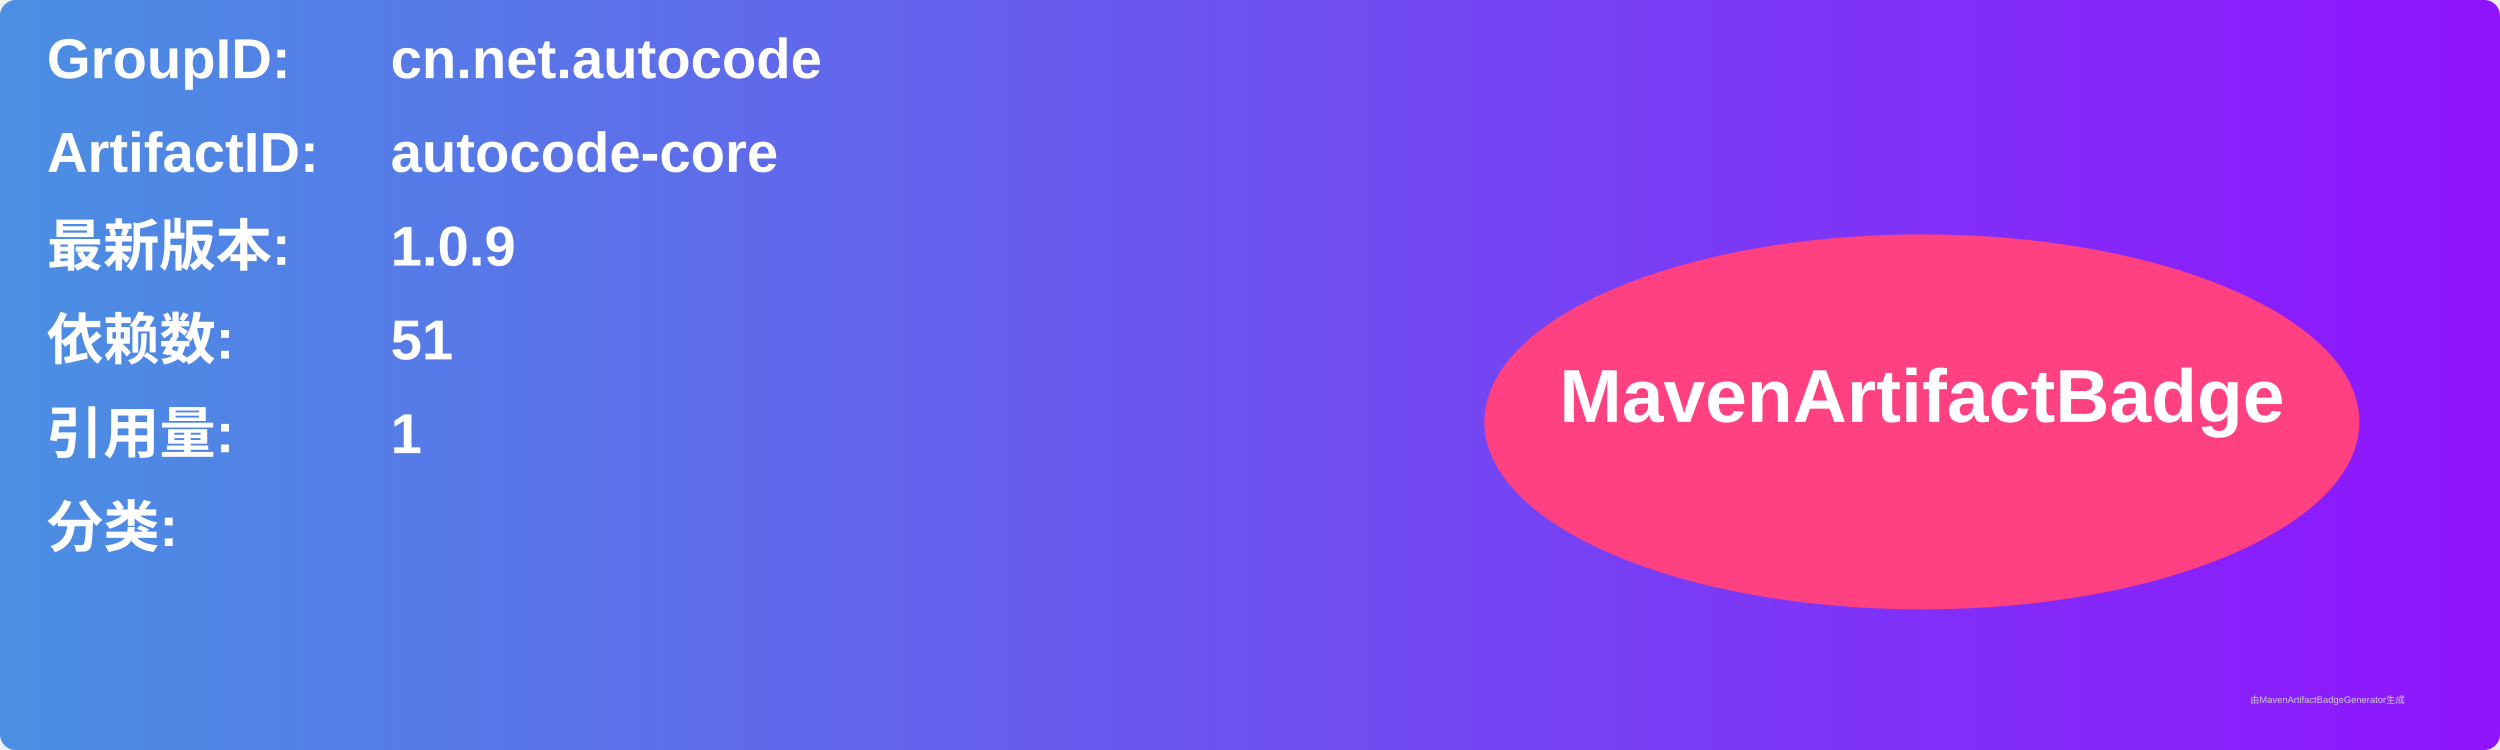
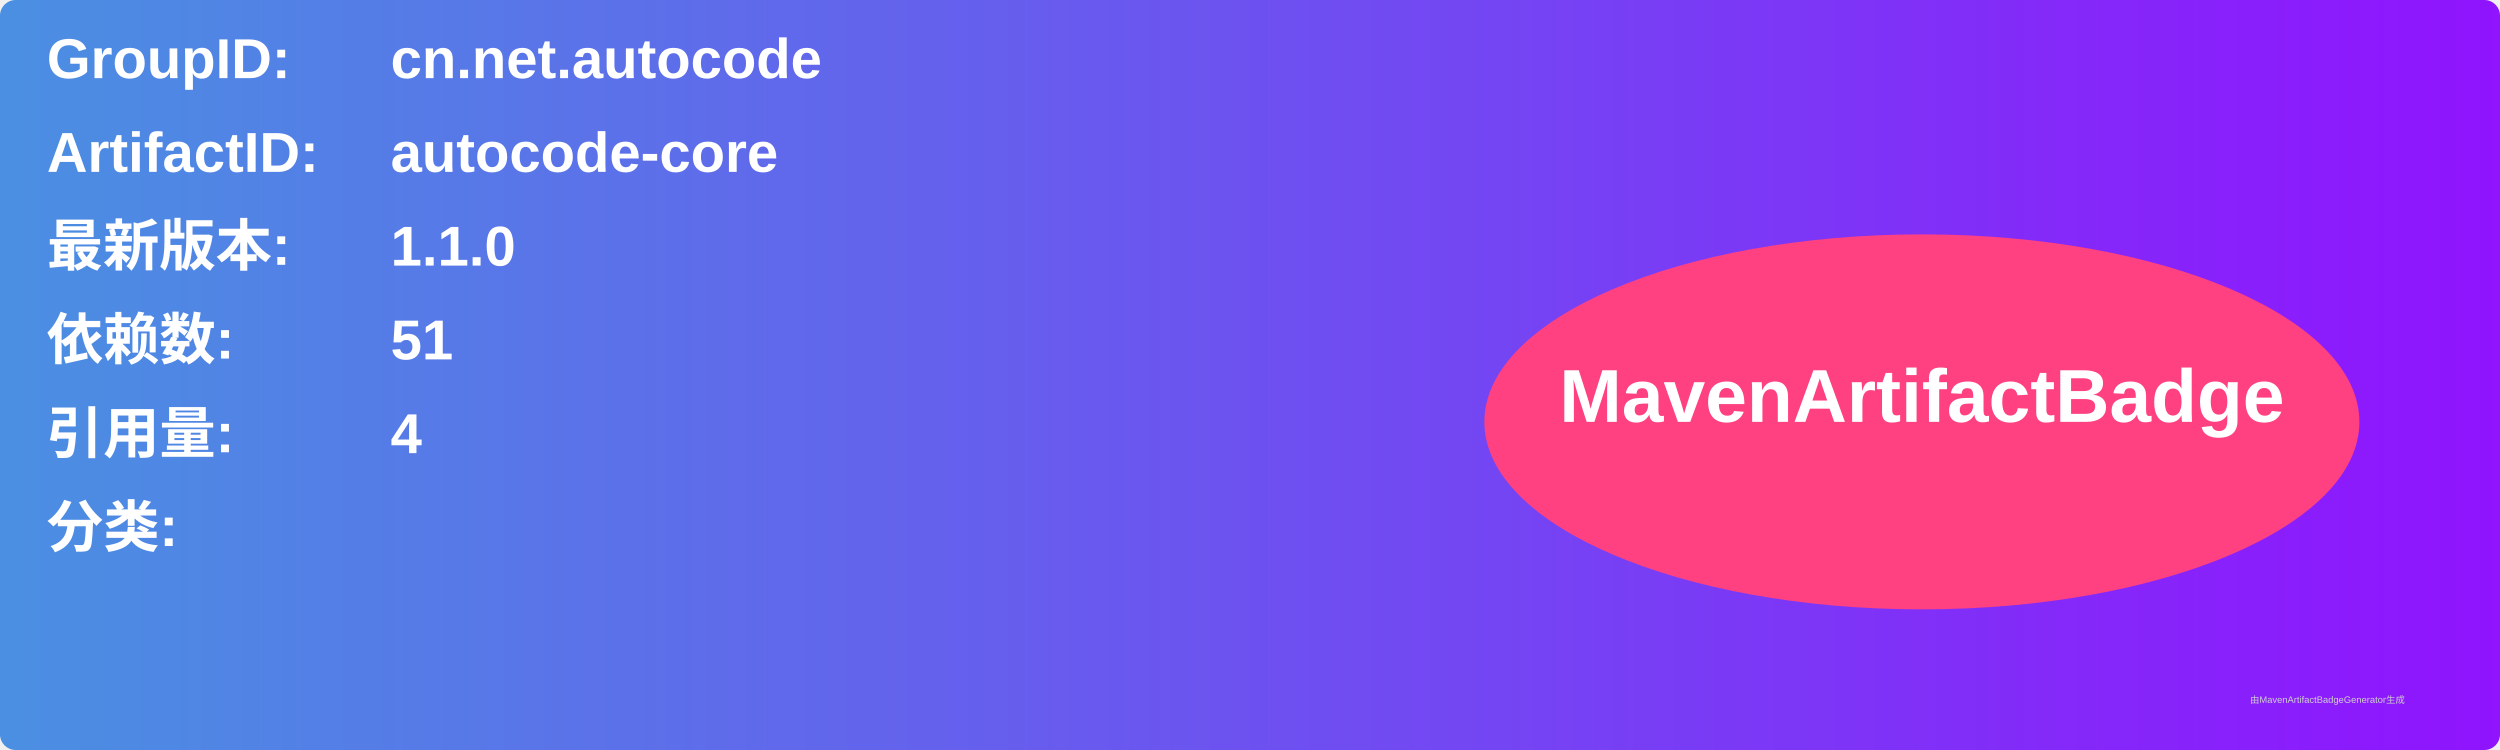
<svg xmlns="http://www.w3.org/2000/svg" width="800" height="240" viewBox="0 0 800 240">
  <linearGradient id="grad" x1="0%" y1="0%" x2="100%" y2="0%">
    <stop offset="0%" stop-color="#4a90e2" />
    <stop offset="100%" stop-color="#9013fe" />
  </linearGradient>
  <rect width="100%" height="100%" rx="5" ry="5" fill="url(#grad)" />
  <g transform="translate(15, 15)">
    <text x="0" y="10" font-family="Arial" font-size="18" fill="white" font-weight="bold" width="260">GroupID:</text>
    <text x="110" y="10" font-family="Arial" font-size="18" fill="white" font-weight="bold" width="460">cn.net.autocode</text>
    <text x="0" y="40" font-family="Arial" font-size="18" fill="white" font-weight="bold" width="260">ArtifactID:</text>
    <text x="110" y="40" font-family="Arial" font-size="18" fill="white" font-weight="bold" width="460">autocode-core</text>
    <text x="0" y="70" font-family="Arial" font-size="18" fill="white" font-weight="bold">最新版本:</text>
    <text x="110" y="70" font-family="Arial" font-size="18" fill="white" font-weight="bold">
-       <tspan font-weight="bold">1.0.9</tspan>
+       <tspan font-weight="bold">1.1.0</tspan>
    </text>
    <text x="0" y="100" font-family="Arial" font-size="18" fill="white" font-weight="bold">依赖数: </text>
    <text x="110" y="100" font-family="Arial" font-size="18" fill="white">
      <tspan font-weight="bold">51</tspan>
    </text>
    <text x="0" y="130" font-family="Arial" font-size="18" fill="white" font-weight="bold">引用量: </text>
    <text x="110" y="130" font-family="Arial" font-size="18" fill="white">
-       <tspan font-weight="bold">1</tspan>
+       <tspan font-weight="bold">4</tspan>
    </text>
    <text x="0" y="160" font-family="Arial" font-size="18" fill="white" font-weight="bold">分类:</text>
    <text x="10" y="190" font-family="Arial" font-size="10" fill="white">
      <tspan font-weight="bold" />
    </text>
    <ellipse cx="600" cy="120" rx="140" ry="60" fill="#ff4081" />
    <text x="600" y="120" text-anchor="middle" font-family="Arial" font-size="24" fill="white" font-weight="bold">MavenArtifactBadge</text>
  </g>
  <text x="720" y="225" font-family="Arial" font-size="3" fill="#d0d0d0">由MavenArtifactBadgeGenerator生成</text>
</svg>
